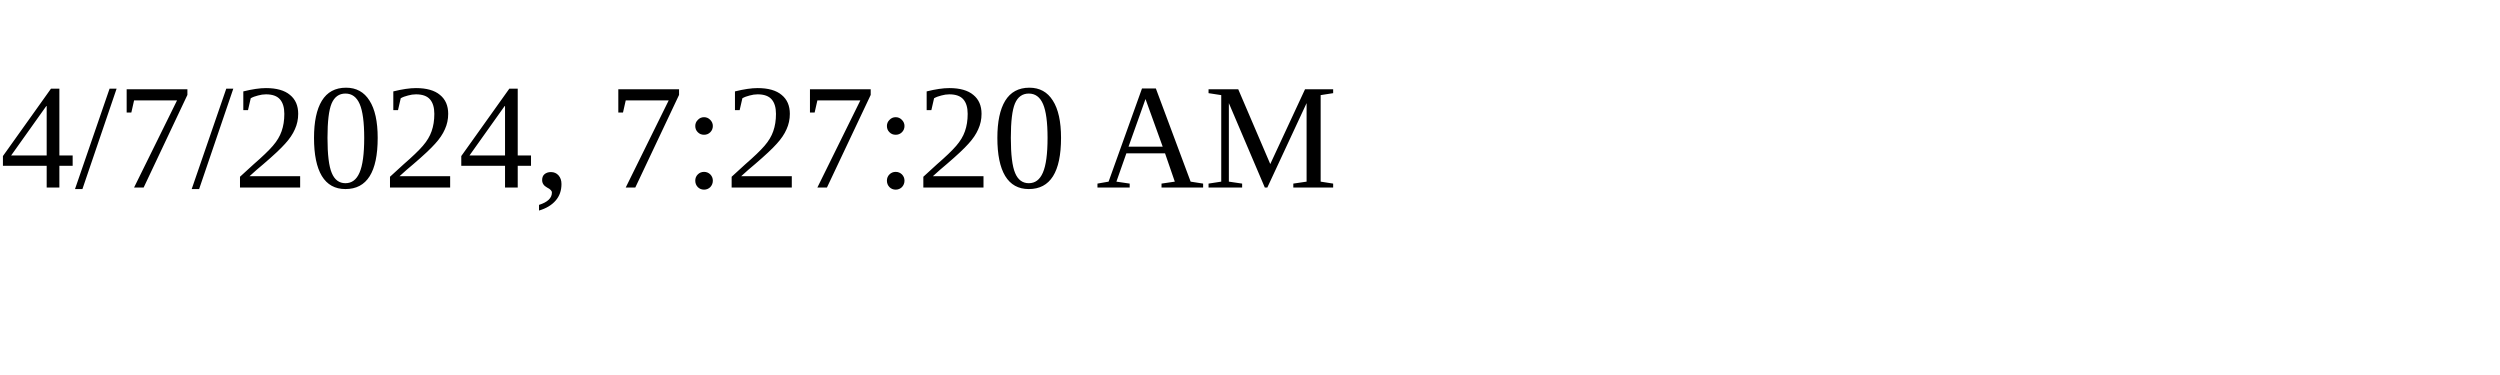
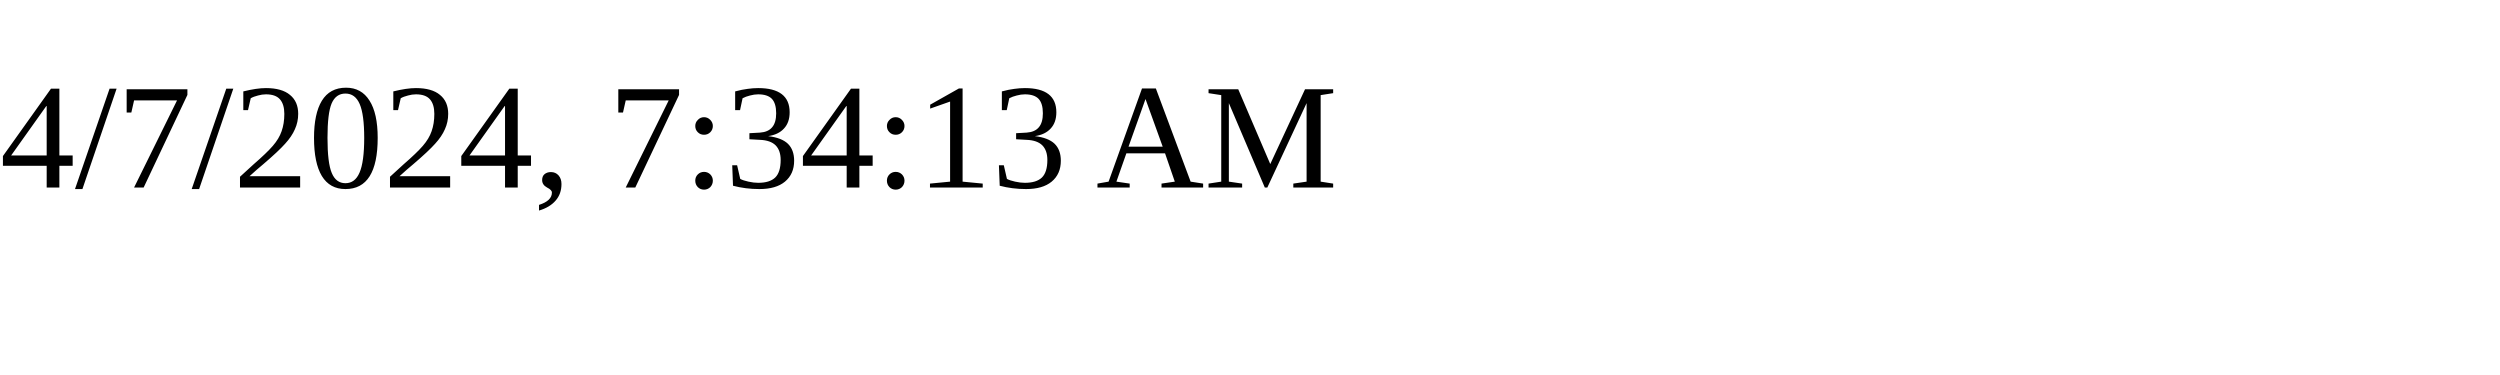
<svg xmlns="http://www.w3.org/2000/svg" height="30" width="200">
-   <text x="0" y="15">4/7/2024, 7:27:20 AM</text>
+   <text x="0" y="15">4/7/2024, 7:34:13 AM</text>
</svg>
